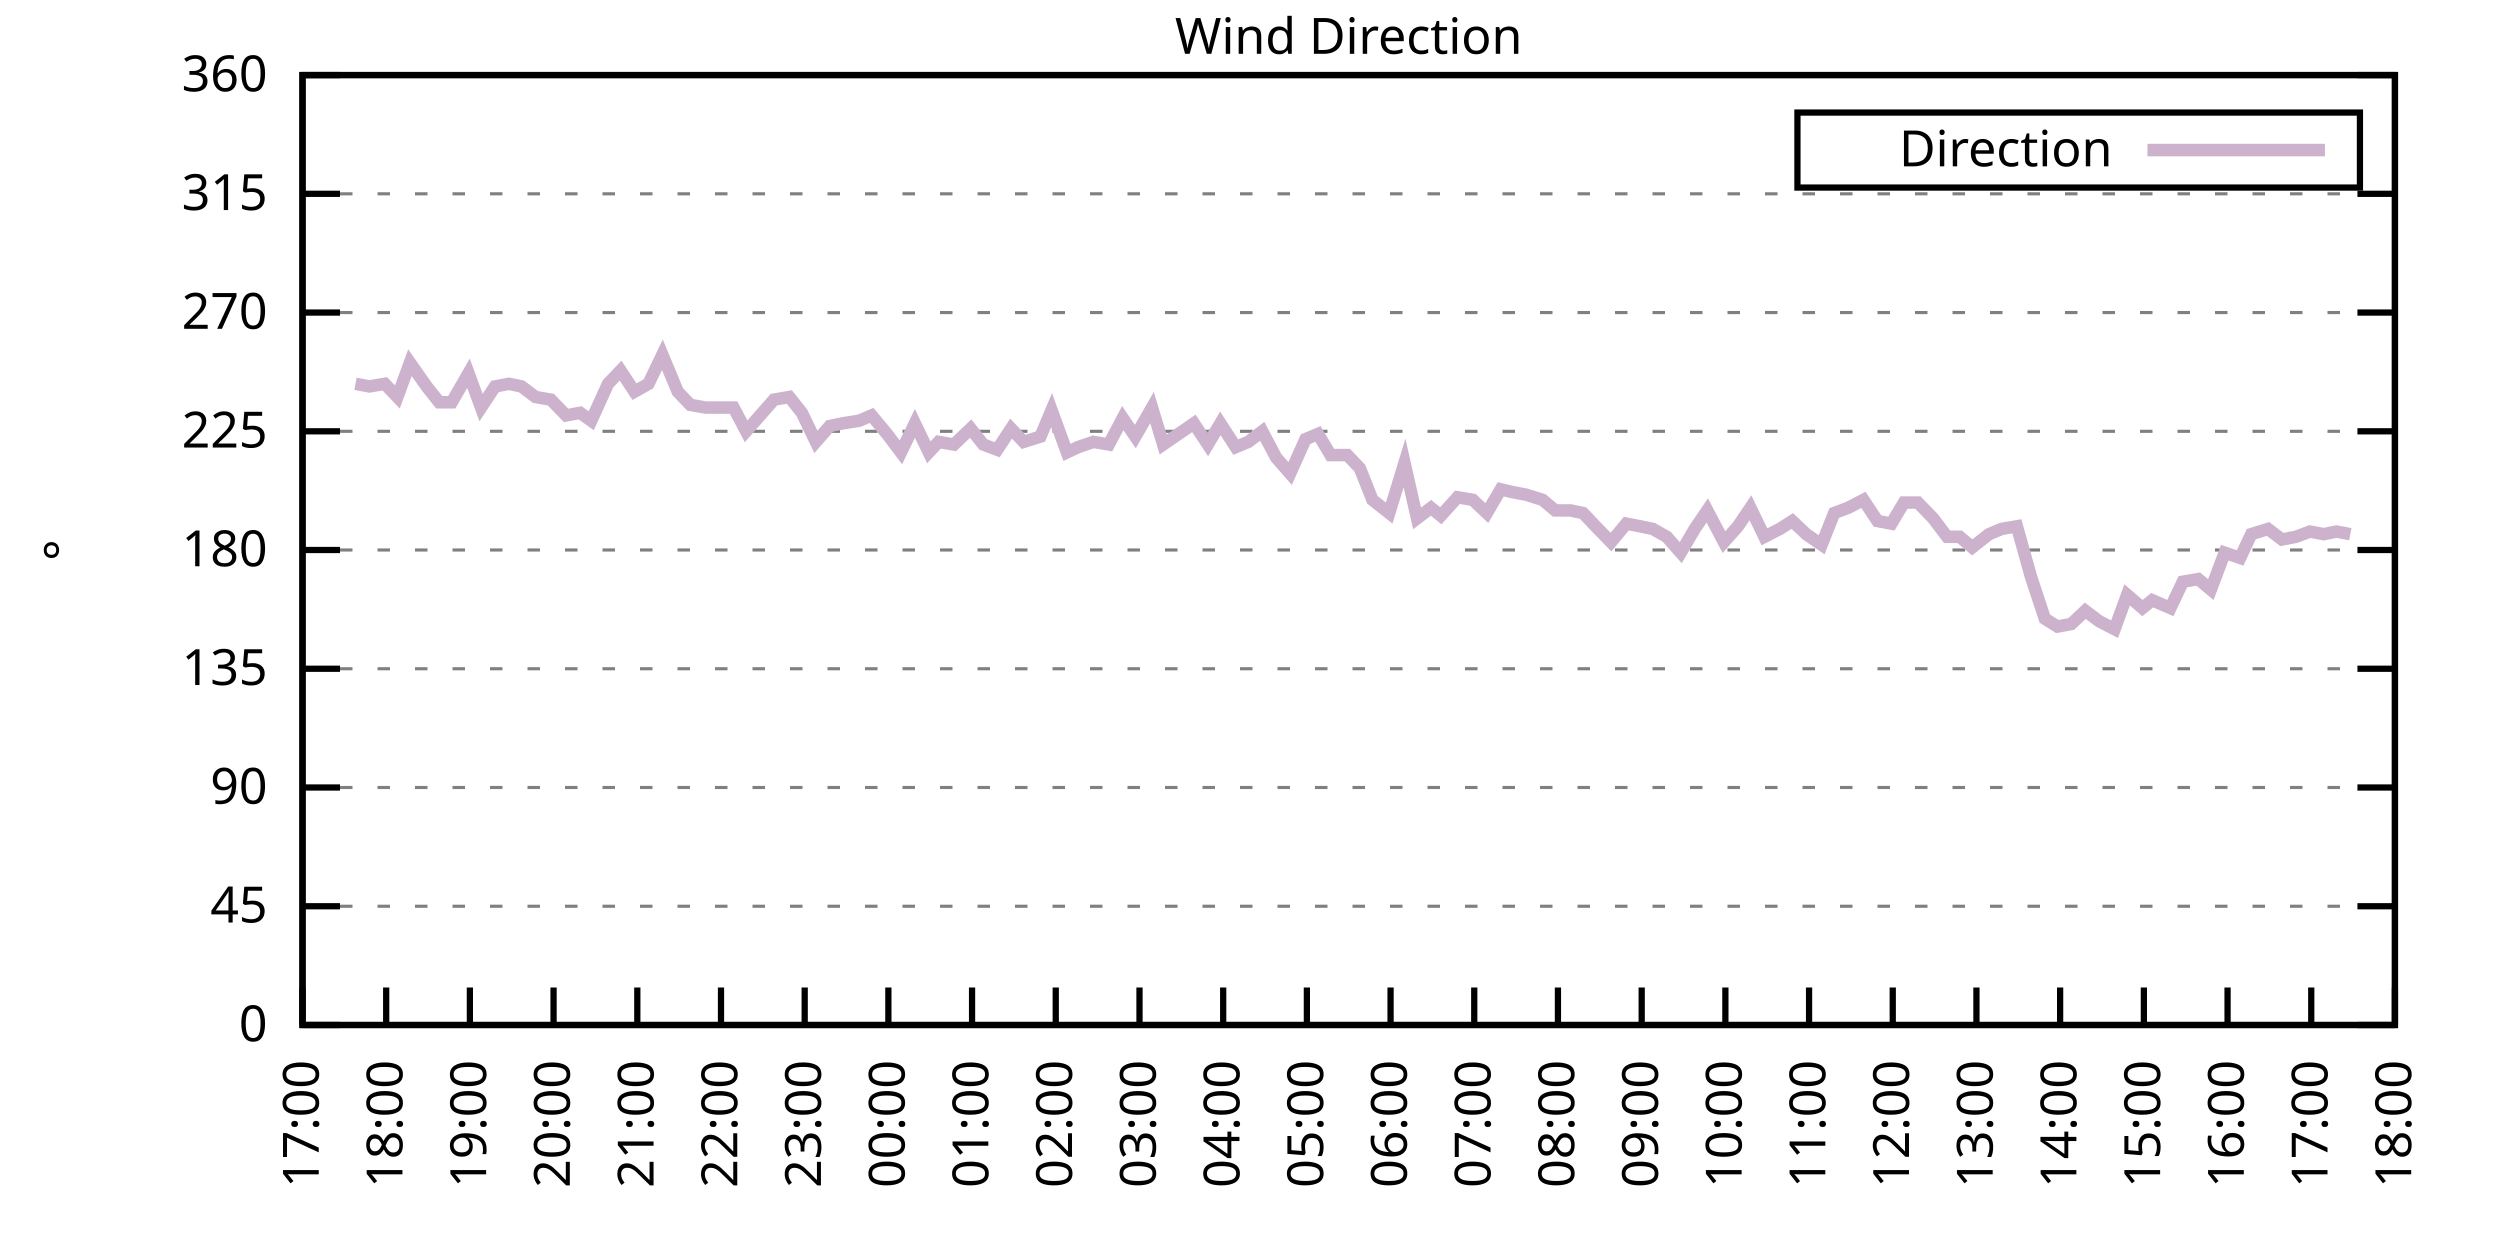
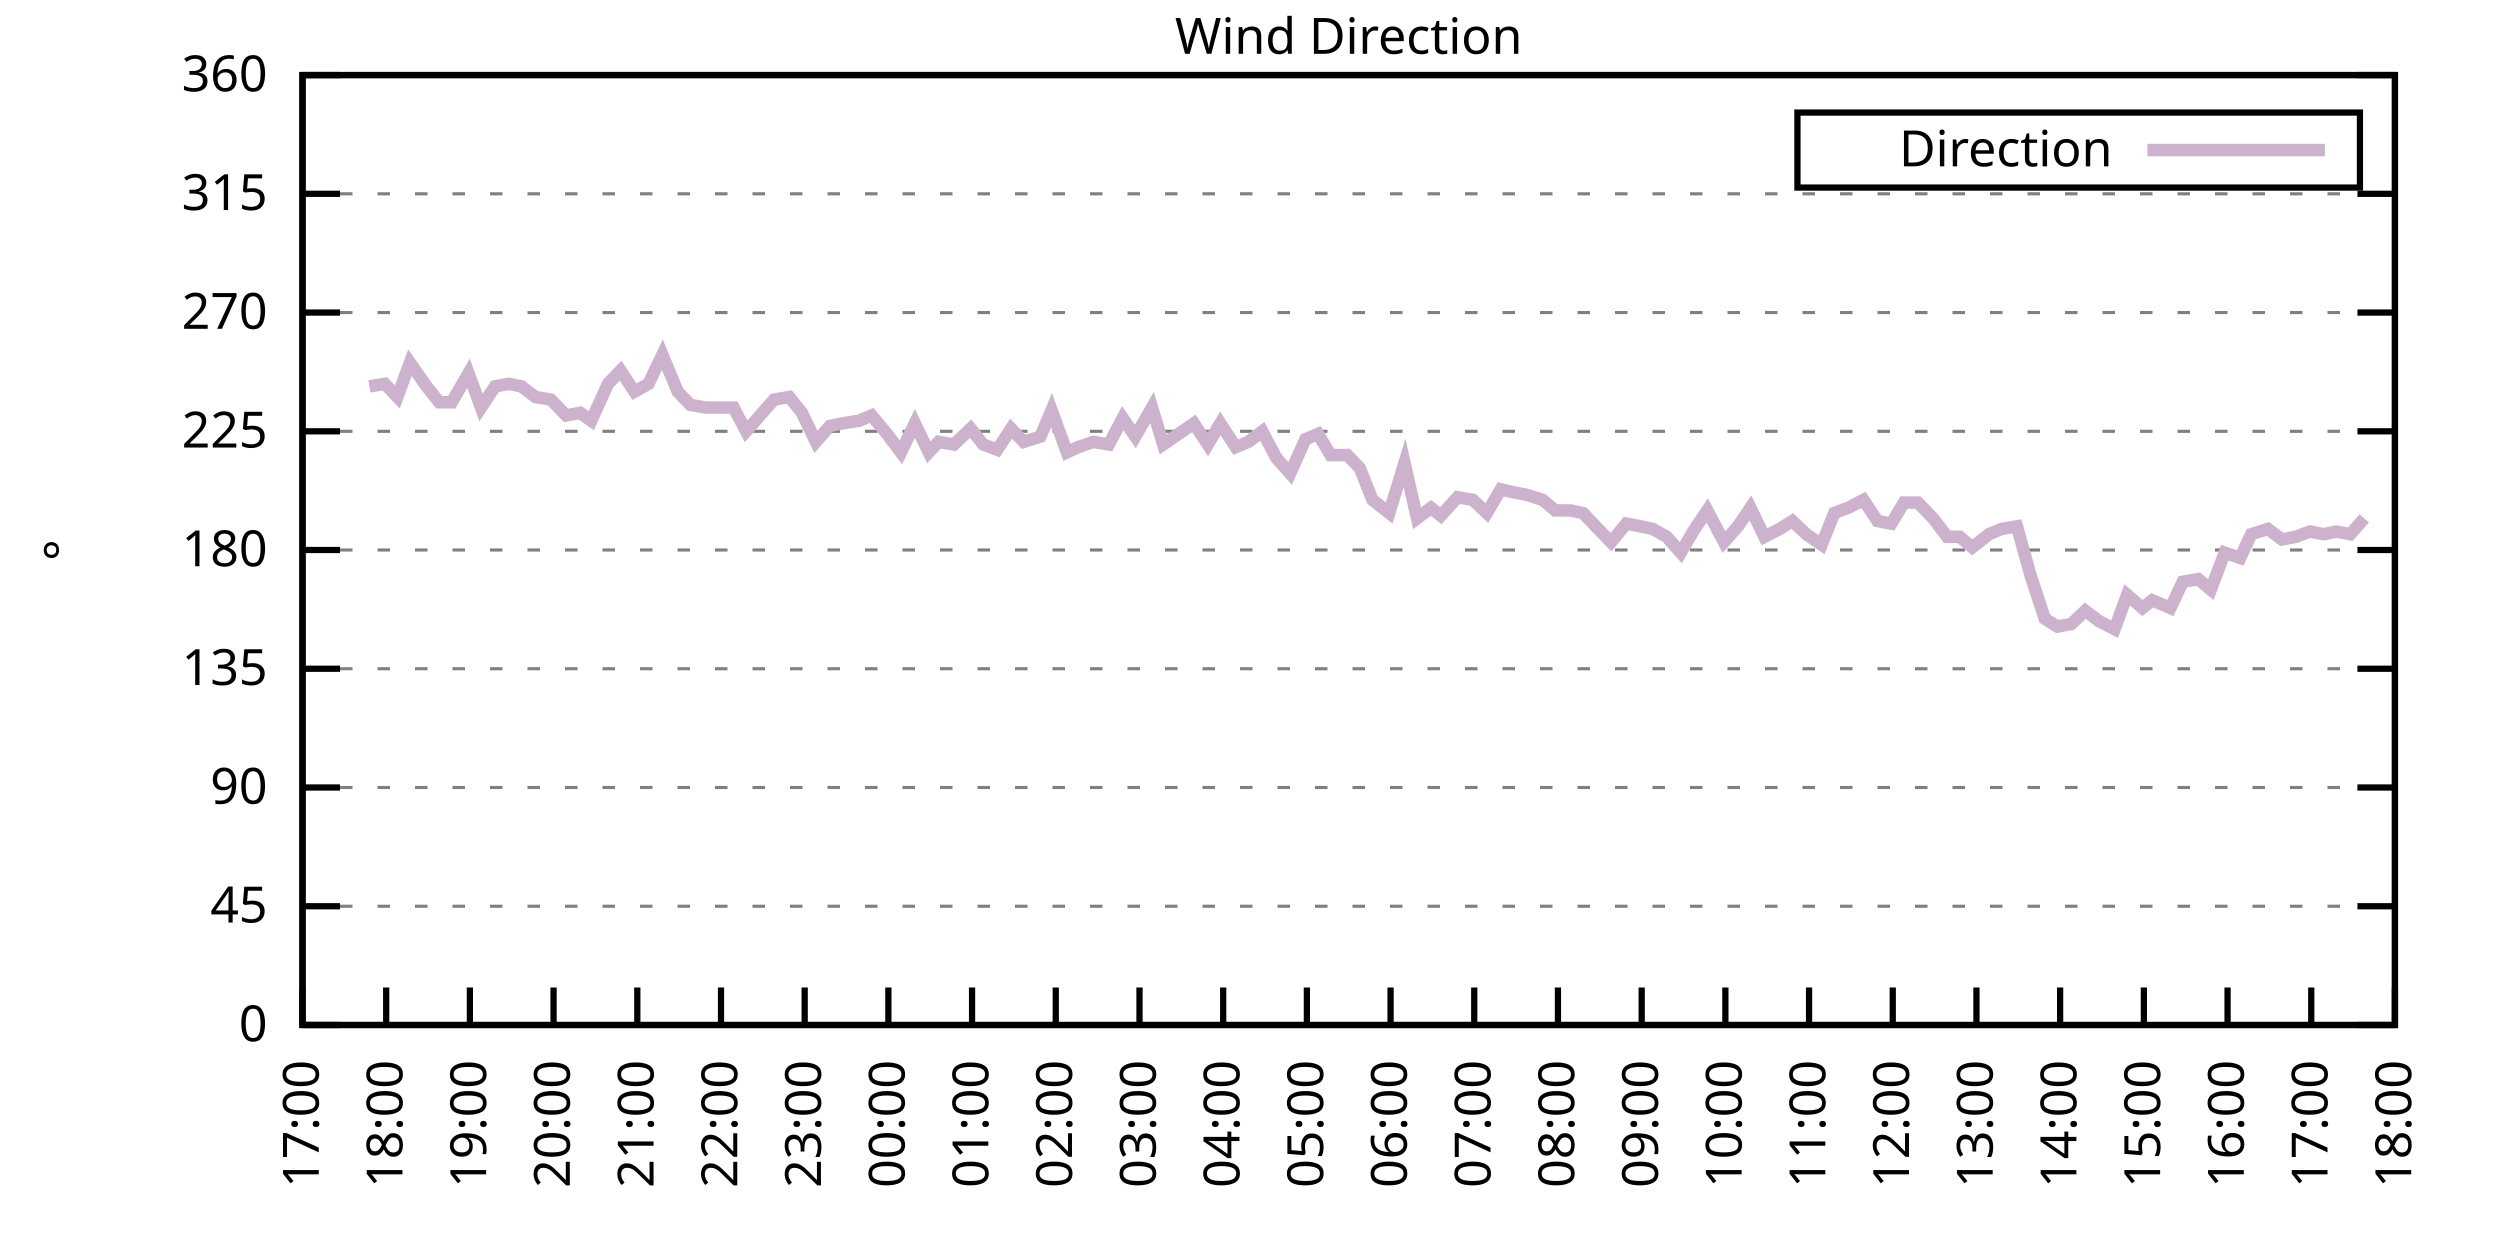
<svg xmlns="http://www.w3.org/2000/svg" xmlns:xlink="http://www.w3.org/1999/xlink" width="400" height="200" viewBox="0 0 400 200">
  <g id="gnuplot_canvas">
    <rect x="0" y="0" width="400" height="200" fill="none" />
    <defs>
      <circle id="gpDot" r="0.5" stroke-width="0.5" stroke="currentColor" />
      <path id="gpPt0" stroke-width="0.333" stroke="currentColor" d="M-1,0 h2 M0,-1 v2" />
      <path id="gpPt1" stroke-width="0.333" stroke="currentColor" d="M-1,-1 L1,1 M1,-1 L-1,1" />
      <path id="gpPt2" stroke-width="0.333" stroke="currentColor" d="M-1,0 L1,0 M0,-1 L0,1 M-1,-1 L1,1 M-1,1 L1,-1" />
      <rect id="gpPt3" stroke-width="0.333" stroke="currentColor" x="-1" y="-1" width="2" height="2" />
      <rect id="gpPt4" stroke-width="0.333" stroke="currentColor" fill="currentColor" x="-1" y="-1" width="2" height="2" />
      <circle id="gpPt5" stroke-width="0.333" stroke="currentColor" cx="0" cy="0" r="1" />
      <use xlink:href="#gpPt5" id="gpPt6" fill="currentColor" stroke="none" />
      <path id="gpPt7" stroke-width="0.333" stroke="currentColor" d="M0,-1.33 L-1.33,0.67 L1.33,0.67 z" />
      <use xlink:href="#gpPt7" id="gpPt8" fill="currentColor" stroke="none" />
      <use xlink:href="#gpPt7" id="gpPt9" stroke="currentColor" transform="rotate(180)" />
      <use xlink:href="#gpPt9" id="gpPt10" fill="currentColor" stroke="none" />
      <use xlink:href="#gpPt3" id="gpPt11" stroke="currentColor" transform="rotate(45)" />
      <use xlink:href="#gpPt11" id="gpPt12" fill="currentColor" stroke="none" />
      <path id="gpPt13" stroke-width="0.333" stroke="currentColor" d="M0,1.330 L1.265,0.411 L0.782,-1.067 L-0.782,-1.076 L-1.265,0.411 z" />
      <use xlink:href="#gpPt13" id="gpPt14" fill="currentColor" stroke="none" />
      <filter id="textbox" filterUnits="objectBoundingBox" x="0" y="0" height="1" width="1">
        <feFlood flood-color="white" flood-opacity="1" result="bgnd" />
        <feComposite in="SourceGraphic" in2="bgnd" operator="atop" />
      </filter>
      <filter id="greybox" filterUnits="objectBoundingBox" x="0" y="0" height="1" width="1">
        <feFlood flood-color="lightgrey" flood-opacity="1" result="grey" />
        <feComposite in="SourceGraphic" in2="grey" operator="atop" />
      </filter>
    </defs>
    <g fill="none" color="white" stroke="currentColor" stroke-width="1.00" stroke-linecap="butt" stroke-linejoin="miter">
</g>
    <g fill="none" color="black" stroke="currentColor" stroke-width="1.00" stroke-linecap="butt" stroke-linejoin="miter">
      <g stroke="none" shape-rendering="crispEdges">
        <polygon fill="rgb(255, 255, 255)" points="48.40,164.00 383.18,164.00 383.18,12.02 48.40,12.02 " />
      </g>
    </g>
    <g fill="none" color="black" stroke="currentColor" stroke-width="1.00" stroke-linecap="butt" stroke-linejoin="miter">
</g>
    <g fill="none" color="black" stroke="black" stroke-width="0.50" stroke-linecap="butt" stroke-linejoin="miter">
</g>
    <g fill="none" color="gray" stroke="currentColor" stroke-width="0.50" stroke-linecap="butt" stroke-linejoin="miter">
      <path stroke="gray" stroke-dasharray="2,4" class="gridline" d="M48.40,164.00 L383.19,164.00  " />
    </g>
    <g fill="none" color="gray" stroke="gray" stroke-width="1.00" stroke-linecap="butt" stroke-linejoin="miter">
</g>
    <g fill="none" color="black" stroke="currentColor" stroke-width="1.00" stroke-linecap="butt" stroke-linejoin="miter">
      <path stroke="black" d="M48.40,164.00 L54.40,164.00 M383.19,164.00 L377.19,164.00  " />
      <g transform="translate(42.80,166.60)" stroke="none" fill="black" font-family="Sans" font-size="8.00" text-anchor="end">
        <text>
          <tspan font-family="Sans"> 0</tspan>
        </text>
      </g>
    </g>
    <g fill="none" color="black" stroke="currentColor" stroke-width="1.00" stroke-linecap="butt" stroke-linejoin="miter">
</g>
    <g fill="none" color="black" stroke="black" stroke-width="0.50" stroke-linecap="butt" stroke-linejoin="miter">
</g>
    <g fill="none" color="gray" stroke="currentColor" stroke-width="0.50" stroke-linecap="butt" stroke-linejoin="miter">
      <path stroke="gray" stroke-dasharray="2,4" class="gridline" d="M48.40,145.00 L383.19,145.00  " />
    </g>
    <g fill="none" color="gray" stroke="gray" stroke-width="1.00" stroke-linecap="butt" stroke-linejoin="miter">
</g>
    <g fill="none" color="black" stroke="currentColor" stroke-width="1.00" stroke-linecap="butt" stroke-linejoin="miter">
      <path stroke="black" d="M48.40,145.00 L54.40,145.00 M383.19,145.00 L377.19,145.00  " />
      <g transform="translate(42.80,147.60)" stroke="none" fill="black" font-family="Sans" font-size="8.00" text-anchor="end">
        <text>
          <tspan font-family="Sans"> 45</tspan>
        </text>
      </g>
    </g>
    <g fill="none" color="black" stroke="currentColor" stroke-width="1.00" stroke-linecap="butt" stroke-linejoin="miter">
</g>
    <g fill="none" color="black" stroke="black" stroke-width="0.50" stroke-linecap="butt" stroke-linejoin="miter">
</g>
    <g fill="none" color="gray" stroke="currentColor" stroke-width="0.50" stroke-linecap="butt" stroke-linejoin="miter">
      <path stroke="gray" stroke-dasharray="2,4" class="gridline" d="M48.40,126.00 L383.19,126.00  " />
    </g>
    <g fill="none" color="gray" stroke="gray" stroke-width="1.00" stroke-linecap="butt" stroke-linejoin="miter">
</g>
    <g fill="none" color="black" stroke="currentColor" stroke-width="1.00" stroke-linecap="butt" stroke-linejoin="miter">
      <path stroke="black" d="M48.40,126.00 L54.40,126.00 M383.19,126.00 L377.19,126.00  " />
      <g transform="translate(42.80,128.60)" stroke="none" fill="black" font-family="Sans" font-size="8.00" text-anchor="end">
        <text>
          <tspan font-family="Sans"> 90</tspan>
        </text>
      </g>
    </g>
    <g fill="none" color="black" stroke="currentColor" stroke-width="1.00" stroke-linecap="butt" stroke-linejoin="miter">
</g>
    <g fill="none" color="black" stroke="black" stroke-width="0.50" stroke-linecap="butt" stroke-linejoin="miter">
</g>
    <g fill="none" color="gray" stroke="currentColor" stroke-width="0.50" stroke-linecap="butt" stroke-linejoin="miter">
      <path stroke="gray" stroke-dasharray="2,4" class="gridline" d="M48.40,107.00 L383.19,107.00  " />
    </g>
    <g fill="none" color="gray" stroke="gray" stroke-width="1.00" stroke-linecap="butt" stroke-linejoin="miter">
</g>
    <g fill="none" color="black" stroke="currentColor" stroke-width="1.00" stroke-linecap="butt" stroke-linejoin="miter">
      <path stroke="black" d="M48.40,107.00 L54.40,107.00 M383.19,107.00 L377.19,107.00  " />
      <g transform="translate(42.80,109.60)" stroke="none" fill="black" font-family="Sans" font-size="8.00" text-anchor="end">
        <text>
          <tspan font-family="Sans"> 135</tspan>
        </text>
      </g>
    </g>
    <g fill="none" color="black" stroke="currentColor" stroke-width="1.00" stroke-linecap="butt" stroke-linejoin="miter">
</g>
    <g fill="none" color="black" stroke="black" stroke-width="0.50" stroke-linecap="butt" stroke-linejoin="miter">
</g>
    <g fill="none" color="gray" stroke="currentColor" stroke-width="0.50" stroke-linecap="butt" stroke-linejoin="miter">
      <path stroke="gray" stroke-dasharray="2,4" class="gridline" d="M48.40,88.00 L383.19,88.00  " />
    </g>
    <g fill="none" color="gray" stroke="gray" stroke-width="1.00" stroke-linecap="butt" stroke-linejoin="miter">
</g>
    <g fill="none" color="black" stroke="currentColor" stroke-width="1.00" stroke-linecap="butt" stroke-linejoin="miter">
      <path stroke="black" d="M48.40,88.00 L54.40,88.00 M383.19,88.00 L377.19,88.00  " />
      <g transform="translate(42.80,90.60)" stroke="none" fill="black" font-family="Sans" font-size="8.00" text-anchor="end">
        <text>
          <tspan font-family="Sans"> 180</tspan>
        </text>
      </g>
    </g>
    <g fill="none" color="black" stroke="currentColor" stroke-width="1.00" stroke-linecap="butt" stroke-linejoin="miter">
</g>
    <g fill="none" color="black" stroke="black" stroke-width="0.50" stroke-linecap="butt" stroke-linejoin="miter">
</g>
    <g fill="none" color="gray" stroke="currentColor" stroke-width="0.50" stroke-linecap="butt" stroke-linejoin="miter">
      <path stroke="gray" stroke-dasharray="2,4" class="gridline" d="M48.40,69.01 L383.19,69.01  " />
    </g>
    <g fill="none" color="gray" stroke="gray" stroke-width="1.00" stroke-linecap="butt" stroke-linejoin="miter">
</g>
    <g fill="none" color="black" stroke="currentColor" stroke-width="1.00" stroke-linecap="butt" stroke-linejoin="miter">
      <path stroke="black" d="M48.40,69.01 L54.40,69.01 M383.19,69.01 L377.19,69.01  " />
      <g transform="translate(42.80,71.61)" stroke="none" fill="black" font-family="Sans" font-size="8.00" text-anchor="end">
        <text>
          <tspan font-family="Sans"> 225</tspan>
        </text>
      </g>
    </g>
    <g fill="none" color="black" stroke="currentColor" stroke-width="1.00" stroke-linecap="butt" stroke-linejoin="miter">
</g>
    <g fill="none" color="black" stroke="black" stroke-width="0.50" stroke-linecap="butt" stroke-linejoin="miter">
</g>
    <g fill="none" color="gray" stroke="currentColor" stroke-width="0.50" stroke-linecap="butt" stroke-linejoin="miter">
      <path stroke="gray" stroke-dasharray="2,4" class="gridline" d="M48.40,50.01 L383.19,50.01  " />
    </g>
    <g fill="none" color="gray" stroke="gray" stroke-width="1.00" stroke-linecap="butt" stroke-linejoin="miter">
</g>
    <g fill="none" color="black" stroke="currentColor" stroke-width="1.00" stroke-linecap="butt" stroke-linejoin="miter">
      <path stroke="black" d="M48.40,50.01 L54.40,50.01 M383.19,50.01 L377.19,50.01  " />
      <g transform="translate(42.80,52.61)" stroke="none" fill="black" font-family="Sans" font-size="8.00" text-anchor="end">
        <text>
          <tspan font-family="Sans"> 270</tspan>
        </text>
      </g>
    </g>
    <g fill="none" color="black" stroke="currentColor" stroke-width="1.00" stroke-linecap="butt" stroke-linejoin="miter">
</g>
    <g fill="none" color="black" stroke="black" stroke-width="0.50" stroke-linecap="butt" stroke-linejoin="miter">
</g>
    <g fill="none" color="gray" stroke="currentColor" stroke-width="0.50" stroke-linecap="butt" stroke-linejoin="miter">
      <path stroke="gray" stroke-dasharray="2,4" class="gridline" d="M48.40,31.01 L383.19,31.01  " />
    </g>
    <g fill="none" color="gray" stroke="gray" stroke-width="1.00" stroke-linecap="butt" stroke-linejoin="miter">
</g>
    <g fill="none" color="black" stroke="currentColor" stroke-width="1.00" stroke-linecap="butt" stroke-linejoin="miter">
      <path stroke="black" d="M48.40,31.01 L54.40,31.01 M383.19,31.01 L377.19,31.01  " />
      <g transform="translate(42.80,33.61)" stroke="none" fill="black" font-family="Sans" font-size="8.00" text-anchor="end">
        <text>
          <tspan font-family="Sans"> 315</tspan>
        </text>
      </g>
    </g>
    <g fill="none" color="black" stroke="currentColor" stroke-width="1.00" stroke-linecap="butt" stroke-linejoin="miter">
</g>
    <g fill="none" color="black" stroke="black" stroke-width="0.50" stroke-linecap="butt" stroke-linejoin="miter">
</g>
    <g fill="none" color="gray" stroke="currentColor" stroke-width="0.50" stroke-linecap="butt" stroke-linejoin="miter">
      <path stroke="gray" stroke-dasharray="2,4" class="gridline" d="M48.40,12.01 L383.19,12.01  " />
    </g>
    <g fill="none" color="gray" stroke="gray" stroke-width="1.00" stroke-linecap="butt" stroke-linejoin="miter">
</g>
    <g fill="none" color="black" stroke="currentColor" stroke-width="1.00" stroke-linecap="butt" stroke-linejoin="miter">
      <path stroke="black" d="M48.40,12.01 L54.40,12.01 M383.19,12.01 L377.19,12.01  " />
      <g transform="translate(42.80,14.61)" stroke="none" fill="black" font-family="Sans" font-size="8.00" text-anchor="end">
        <text>
          <tspan font-family="Sans"> 360</tspan>
        </text>
      </g>
    </g>
    <g fill="none" color="black" stroke="currentColor" stroke-width="1.00" stroke-linecap="butt" stroke-linejoin="miter">
      <path stroke="black" d="M48.40,164.00 L48.40,158.00  " />
      <g transform="translate(51.00,169.60) rotate(270.00)" stroke="none" fill="black" font-family="Sans" font-size="8.00" text-anchor="end">
        <text>
          <tspan font-family="Sans">17:00</tspan>
        </text>
      </g>
    </g>
    <g fill="none" color="black" stroke="currentColor" stroke-width="1.00" stroke-linecap="butt" stroke-linejoin="miter">
      <path stroke="black" d="M61.79,164.00 L61.79,158.00  " />
      <g transform="translate(64.39,169.60) rotate(270.00)" stroke="none" fill="black" font-family="Sans" font-size="8.00" text-anchor="end">
        <text>
          <tspan font-family="Sans">18:00</tspan>
        </text>
      </g>
    </g>
    <g fill="none" color="black" stroke="currentColor" stroke-width="1.00" stroke-linecap="butt" stroke-linejoin="miter">
      <path stroke="black" d="M75.18,164.00 L75.18,158.00  " />
      <g transform="translate(77.78,169.60) rotate(270.00)" stroke="none" fill="black" font-family="Sans" font-size="8.00" text-anchor="end">
        <text>
          <tspan font-family="Sans">19:00</tspan>
        </text>
      </g>
    </g>
    <g fill="none" color="black" stroke="currentColor" stroke-width="1.00" stroke-linecap="butt" stroke-linejoin="miter">
      <path stroke="black" d="M88.57,164.00 L88.57,158.00  " />
      <g transform="translate(91.17,169.60) rotate(270.00)" stroke="none" fill="black" font-family="Sans" font-size="8.00" text-anchor="end">
        <text>
          <tspan font-family="Sans">20:00</tspan>
        </text>
      </g>
    </g>
    <g fill="none" color="black" stroke="currentColor" stroke-width="1.00" stroke-linecap="butt" stroke-linejoin="miter">
      <path stroke="black" d="M101.97,164.00 L101.97,158.00  " />
      <g transform="translate(104.57,169.60) rotate(270.00)" stroke="none" fill="black" font-family="Sans" font-size="8.00" text-anchor="end">
        <text>
          <tspan font-family="Sans">21:00</tspan>
        </text>
      </g>
    </g>
    <g fill="none" color="black" stroke="currentColor" stroke-width="1.00" stroke-linecap="butt" stroke-linejoin="miter">
      <path stroke="black" d="M115.36,164.00 L115.36,158.00  " />
      <g transform="translate(117.96,169.60) rotate(270.00)" stroke="none" fill="black" font-family="Sans" font-size="8.00" text-anchor="end">
        <text>
          <tspan font-family="Sans">22:00</tspan>
        </text>
      </g>
    </g>
    <g fill="none" color="black" stroke="currentColor" stroke-width="1.00" stroke-linecap="butt" stroke-linejoin="miter">
      <path stroke="black" d="M128.75,164.00 L128.75,158.00  " />
      <g transform="translate(131.35,169.60) rotate(270.00)" stroke="none" fill="black" font-family="Sans" font-size="8.00" text-anchor="end">
        <text>
          <tspan font-family="Sans">23:00</tspan>
        </text>
      </g>
    </g>
    <g fill="none" color="black" stroke="currentColor" stroke-width="1.00" stroke-linecap="butt" stroke-linejoin="miter">
      <path stroke="black" d="M142.14,164.00 L142.14,158.00  " />
      <g transform="translate(144.74,169.60) rotate(270.00)" stroke="none" fill="black" font-family="Sans" font-size="8.00" text-anchor="end">
        <text>
          <tspan font-family="Sans">00:00</tspan>
        </text>
      </g>
    </g>
    <g fill="none" color="black" stroke="currentColor" stroke-width="1.00" stroke-linecap="butt" stroke-linejoin="miter">
      <path stroke="black" d="M155.53,164.00 L155.53,158.00  " />
      <g transform="translate(158.13,169.60) rotate(270.00)" stroke="none" fill="black" font-family="Sans" font-size="8.00" text-anchor="end">
        <text>
          <tspan font-family="Sans">01:00</tspan>
        </text>
      </g>
    </g>
    <g fill="none" color="black" stroke="currentColor" stroke-width="1.00" stroke-linecap="butt" stroke-linejoin="miter">
      <path stroke="black" d="M168.92,164.00 L168.92,158.00  " />
      <g transform="translate(171.52,169.60) rotate(270.00)" stroke="none" fill="black" font-family="Sans" font-size="8.00" text-anchor="end">
        <text>
          <tspan font-family="Sans">02:00</tspan>
        </text>
      </g>
    </g>
    <g fill="none" color="black" stroke="currentColor" stroke-width="1.00" stroke-linecap="butt" stroke-linejoin="miter">
      <path stroke="black" d="M182.32,164.00 L182.32,158.00  " />
      <g transform="translate(184.92,169.60) rotate(270.00)" stroke="none" fill="black" font-family="Sans" font-size="8.00" text-anchor="end">
        <text>
          <tspan font-family="Sans">03:00</tspan>
        </text>
      </g>
    </g>
    <g fill="none" color="black" stroke="currentColor" stroke-width="1.00" stroke-linecap="butt" stroke-linejoin="miter">
      <path stroke="black" d="M195.71,164.00 L195.71,158.00  " />
      <g transform="translate(198.31,169.60) rotate(270.00)" stroke="none" fill="black" font-family="Sans" font-size="8.00" text-anchor="end">
        <text>
          <tspan font-family="Sans">04:00</tspan>
        </text>
      </g>
    </g>
    <g fill="none" color="black" stroke="currentColor" stroke-width="1.00" stroke-linecap="butt" stroke-linejoin="miter">
      <path stroke="black" d="M209.10,164.00 L209.10,158.00  " />
      <g transform="translate(211.70,169.60) rotate(270.00)" stroke="none" fill="black" font-family="Sans" font-size="8.00" text-anchor="end">
        <text>
          <tspan font-family="Sans">05:00</tspan>
        </text>
      </g>
    </g>
    <g fill="none" color="black" stroke="currentColor" stroke-width="1.00" stroke-linecap="butt" stroke-linejoin="miter">
      <path stroke="black" d="M222.49,164.00 L222.49,158.00  " />
      <g transform="translate(225.09,169.60) rotate(270.00)" stroke="none" fill="black" font-family="Sans" font-size="8.00" text-anchor="end">
        <text>
          <tspan font-family="Sans">06:00</tspan>
        </text>
      </g>
    </g>
    <g fill="none" color="black" stroke="currentColor" stroke-width="1.00" stroke-linecap="butt" stroke-linejoin="miter">
      <path stroke="black" d="M235.88,164.00 L235.88,158.00  " />
      <g transform="translate(238.48,169.60) rotate(270.00)" stroke="none" fill="black" font-family="Sans" font-size="8.00" text-anchor="end">
        <text>
          <tspan font-family="Sans">07:00</tspan>
        </text>
      </g>
    </g>
    <g fill="none" color="black" stroke="currentColor" stroke-width="1.00" stroke-linecap="butt" stroke-linejoin="miter">
      <path stroke="black" d="M249.27,164.00 L249.27,158.00  " />
      <g transform="translate(251.87,169.60) rotate(270.00)" stroke="none" fill="black" font-family="Sans" font-size="8.00" text-anchor="end">
        <text>
          <tspan font-family="Sans">08:00</tspan>
        </text>
      </g>
    </g>
    <g fill="none" color="black" stroke="currentColor" stroke-width="1.00" stroke-linecap="butt" stroke-linejoin="miter">
      <path stroke="black" d="M262.67,164.00 L262.67,158.00  " />
      <g transform="translate(265.27,169.60) rotate(270.00)" stroke="none" fill="black" font-family="Sans" font-size="8.00" text-anchor="end">
        <text>
          <tspan font-family="Sans">09:00</tspan>
        </text>
      </g>
    </g>
    <g fill="none" color="black" stroke="currentColor" stroke-width="1.00" stroke-linecap="butt" stroke-linejoin="miter">
      <path stroke="black" d="M276.06,164.00 L276.06,158.00  " />
      <g transform="translate(278.66,169.60) rotate(270.00)" stroke="none" fill="black" font-family="Sans" font-size="8.00" text-anchor="end">
        <text>
          <tspan font-family="Sans">10:00</tspan>
        </text>
      </g>
    </g>
    <g fill="none" color="black" stroke="currentColor" stroke-width="1.00" stroke-linecap="butt" stroke-linejoin="miter">
      <path stroke="black" d="M289.45,164.00 L289.45,158.00  " />
      <g transform="translate(292.05,169.60) rotate(270.00)" stroke="none" fill="black" font-family="Sans" font-size="8.00" text-anchor="end">
        <text>
          <tspan font-family="Sans">11:00</tspan>
        </text>
      </g>
    </g>
    <g fill="none" color="black" stroke="currentColor" stroke-width="1.00" stroke-linecap="butt" stroke-linejoin="miter">
      <path stroke="black" d="M302.84,164.00 L302.84,158.00  " />
      <g transform="translate(305.44,169.60) rotate(270.00)" stroke="none" fill="black" font-family="Sans" font-size="8.00" text-anchor="end">
        <text>
          <tspan font-family="Sans">12:00</tspan>
        </text>
      </g>
    </g>
    <g fill="none" color="black" stroke="currentColor" stroke-width="1.00" stroke-linecap="butt" stroke-linejoin="miter">
      <path stroke="black" d="M316.23,164.00 L316.23,158.00  " />
      <g transform="translate(318.83,169.60) rotate(270.00)" stroke="none" fill="black" font-family="Sans" font-size="8.00" text-anchor="end">
        <text>
          <tspan font-family="Sans">13:00</tspan>
        </text>
      </g>
    </g>
    <g fill="none" color="black" stroke="currentColor" stroke-width="1.00" stroke-linecap="butt" stroke-linejoin="miter">
      <path stroke="black" d="M329.62,164.00 L329.62,158.00  " />
      <g transform="translate(332.22,169.60) rotate(270.00)" stroke="none" fill="black" font-family="Sans" font-size="8.00" text-anchor="end">
        <text>
          <tspan font-family="Sans">14:00</tspan>
        </text>
      </g>
    </g>
    <g fill="none" color="black" stroke="currentColor" stroke-width="1.00" stroke-linecap="butt" stroke-linejoin="miter">
      <path stroke="black" d="M343.02,164.00 L343.02,158.00  " />
      <g transform="translate(345.62,169.60) rotate(270.00)" stroke="none" fill="black" font-family="Sans" font-size="8.00" text-anchor="end">
        <text>
          <tspan font-family="Sans">15:00</tspan>
        </text>
      </g>
    </g>
    <g fill="none" color="black" stroke="currentColor" stroke-width="1.00" stroke-linecap="butt" stroke-linejoin="miter">
      <path stroke="black" d="M356.41,164.00 L356.41,158.00  " />
      <g transform="translate(359.01,169.60) rotate(270.00)" stroke="none" fill="black" font-family="Sans" font-size="8.00" text-anchor="end">
        <text>
          <tspan font-family="Sans">16:00</tspan>
        </text>
      </g>
    </g>
    <g fill="none" color="black" stroke="currentColor" stroke-width="1.00" stroke-linecap="butt" stroke-linejoin="miter">
      <path stroke="black" d="M369.80,164.00 L369.80,158.00  " />
      <g transform="translate(372.40,169.60) rotate(270.00)" stroke="none" fill="black" font-family="Sans" font-size="8.00" text-anchor="end">
        <text>
          <tspan font-family="Sans">17:00</tspan>
        </text>
      </g>
    </g>
    <g fill="none" color="black" stroke="currentColor" stroke-width="1.00" stroke-linecap="butt" stroke-linejoin="miter">
      <path stroke="black" d="M383.19,164.00 L383.19,158.00  " />
      <g transform="translate(385.79,169.60) rotate(270.00)" stroke="none" fill="black" font-family="Sans" font-size="8.00" text-anchor="end">
        <text>
          <tspan font-family="Sans">18:00</tspan>
        </text>
      </g>
    </g>
    <g fill="none" color="black" stroke="currentColor" stroke-width="1.00" stroke-linecap="butt" stroke-linejoin="miter">
</g>
    <g fill="none" color="black" stroke="currentColor" stroke-width="1.00" stroke-linecap="butt" stroke-linejoin="miter">
      <path stroke="black" d="M48.40,12.01 L48.40,164.00 L383.19,164.00 L383.19,12.01 L48.40,12.01 Z  " />
    </g>
    <g fill="none" color="black" stroke="currentColor" stroke-width="1.00" stroke-linecap="butt" stroke-linejoin="miter">
</g>
    <g fill="none" color="black" stroke="currentColor" stroke-width="1.00" stroke-linecap="butt" stroke-linejoin="miter">
      <path stroke="black" d="M287.59,30.01 L287.59,18.01 L377.59,18.01 L377.59,30.01 L287.59,30.01 Z  " />
    </g>
    <g id="Wind_direction_plot_1">
      <g fill="none" color="white" stroke="black" stroke-width="2.00" stroke-linecap="butt" stroke-linejoin="miter">
</g>
      <g fill="none" color="black" stroke="currentColor" stroke-width="2.00" stroke-linecap="butt" stroke-linejoin="miter">
        <g transform="translate(337.99,26.61)" stroke="none" fill="black" font-family="Sans" font-size="8.00" text-anchor="end">
          <text>
            <tspan font-family="Sans">Direction</tspan>
          </text>
        </g>
      </g>
      <g fill="none" color="black" stroke="currentColor" stroke-width="2.00" stroke-linecap="butt" stroke-linejoin="miter">
-         <path stroke="rgb(204, 178, 204)" d="M343.59,24.01 L371.99,24.01 M56.88,61.41 L59.11,61.83 L61.57,61.41 L63.58,63.52 L65.59,58.03 L68.26,61.83   L70.27,64.36 L72.28,64.36 L74.96,59.72 L76.97,65.21 L79.20,61.83 L81.43,61.41 L83.44,61.83 L85.67,63.52   L88.13,63.94 L90.58,66.47 L92.82,66.05 L94.60,67.32 L97.28,61.41 L99.29,59.30 L101.52,62.67 L103.75,61.41   L105.98,56.76 L108.44,62.67 L110.45,64.78 L112.90,65.21 L114.69,65.21 L117.37,65.21 L119.38,69.01 L121.61,66.47   L123.84,63.94 L126.29,63.52 L128.30,66.05 L130.54,70.70 L132.77,68.16 L134.78,67.74 L137.45,67.32 L139.46,66.47   L141.92,69.43 L144.15,72.38 L146.38,67.74 L148.61,72.38 L150.18,70.70 L152.63,71.12 L155.31,68.58 L157.32,71.12   L159.55,71.96 L161.78,68.58 L163.79,70.70 L166.47,69.85 L168.25,65.63 L170.71,72.38 L172.50,71.54 L174.95,70.70   L177.41,71.12 L179.64,66.90 L181.65,69.85 L184.32,65.21 L186.11,71.12 L188.57,69.43 L191.02,67.74 L193.25,71.12   L195.26,67.74 L197.72,71.54 L199.73,70.70 L201.96,69.01 L204.19,73.23 L206.42,75.76 L208.88,70.27 L210.88,69.43   L212.89,72.81 L215.57,72.81 L217.58,74.92 L219.59,79.98 L222.27,82.09 L224.72,74.07 L226.73,82.94 L228.96,81.25   L230.53,82.52 L233.20,79.56 L235.66,79.98 L237.89,82.09 L240.12,78.29 L241.91,78.72 L244.14,79.14 L246.82,79.98   L248.83,81.67 L251.28,81.67 L253.29,82.09 L255.30,84.21 L257.76,86.74 L260.21,83.78 L262.44,84.21 L264.45,84.63   L266.68,85.89 L268.92,88.43 L271.15,84.63 L273.16,81.67 L275.83,86.74 L278.07,84.21 L280.07,81.25 L282.31,85.89   L284.76,84.63 L286.77,83.36 L289.00,85.47 L291.46,87.16 L293.47,82.09 L295.70,81.25 L298.15,79.98 L300.39,83.36   L302.62,83.78 L304.63,80.41 L306.86,80.41 L309.31,82.94 L311.54,85.89 L313.55,85.89 L315.56,87.58 L318.24,85.47   L320.25,84.63 L322.70,84.21 L324.94,92.23 L327.17,98.98 L329.18,100.25 L331.41,99.83 L333.64,97.72 L335.87,99.40   L338.33,100.67 L340.34,95.18 L342.79,97.29 L344.35,96.03 L347.26,97.29 L349.26,93.07 L351.72,92.65 L353.73,94.34   L355.96,88.43 L358.42,89.27 L360.20,85.47 L362.88,84.63 L365.11,86.32 L367.34,85.89 L369.58,85.05 L371.81,85.47   L373.82,85.05 L376.05,85.47  " />
+         <path stroke="rgb(204, 178, 204)" d="M343.59,24.01 L371.99,24.01 M59.11,61.83 L61.57,61.41 L63.58,63.52 L65.59,58.03 L68.26,61.83 L70.27,64.36   L72.28,64.36 L74.96,59.72 L76.97,65.21 L79.20,61.83 L81.43,61.41 L83.44,61.83 L85.67,63.52 L88.13,63.94   L90.58,66.47 L92.82,66.05 L94.60,67.32 L97.28,61.41 L99.29,59.30 L101.52,62.67 L103.75,61.41 L105.98,56.76   L108.44,62.67 L110.45,64.78 L112.90,65.21 L114.69,65.21 L117.37,65.21 L119.38,69.01 L121.61,66.47 L123.84,63.94   L126.29,63.52 L128.30,66.05 L130.54,70.70 L132.77,68.16 L134.78,67.74 L137.45,67.32 L139.46,66.47 L141.92,69.43   L144.15,72.38 L146.38,67.74 L148.61,72.38 L150.18,70.70 L152.63,71.12 L155.31,68.58 L157.32,71.12 L159.55,71.96   L161.78,68.58 L163.79,70.70 L166.47,69.85 L168.25,65.63 L170.71,72.38 L172.50,71.54 L174.95,70.70 L177.41,71.12   L179.64,66.90 L181.65,69.85 L184.32,65.21 L186.11,71.12 L188.57,69.43 L191.02,67.74 L193.25,71.12 L195.26,67.74   L197.72,71.54 L199.73,70.70 L201.96,69.01 L204.19,73.23 L206.42,75.76 L208.88,70.27 L210.88,69.43 L212.89,72.81   L215.57,72.81 L217.58,74.92 L219.59,79.98 L222.27,82.09 L224.72,74.07 L226.73,82.94 L228.96,81.25 L230.53,82.52   L233.20,79.56 L235.66,79.98 L237.89,82.09 L240.12,78.29 L241.91,78.72 L244.14,79.14 L246.82,79.98 L248.83,81.67   L251.28,81.67 L253.29,82.09 L255.30,84.21 L257.76,86.74 L260.21,83.78 L262.44,84.21 L264.45,84.63 L266.68,85.89   L268.92,88.43 L271.15,84.63 L273.16,81.67 L275.83,86.74 L278.07,84.21 L280.07,81.25 L282.31,85.89 L284.76,84.63   L286.77,83.36 L289.00,85.47 L291.46,87.16 L293.47,82.09 L295.70,81.25 L298.15,79.98 L300.39,83.36 L302.62,83.78   L304.63,80.41 L306.86,80.41 L309.31,82.94 L311.54,85.89 L313.55,85.89 L315.56,87.58 L318.24,85.47 L320.25,84.63   L322.70,84.21 L324.94,92.23 L327.17,98.98 L329.18,100.25 L331.41,99.83 L333.64,97.72 L335.87,99.40 L338.33,100.67   L340.34,95.18 L342.79,97.29 L344.35,96.03 L347.26,97.29 L349.26,93.07 L351.72,92.65 L353.73,94.34 L355.96,88.43   L358.42,89.27 L360.20,85.47 L362.88,84.63 L365.11,86.32 L367.34,85.89 L369.58,85.05 L371.81,85.47 L373.82,85.05   L376.05,85.47 L378.28,82.94  " />
      </g>
    </g>
    <g fill="none" color="black" stroke="currentColor" stroke-width="2.00" stroke-linecap="butt" stroke-linejoin="miter">
</g>
    <g fill="none" color="black" stroke="black" stroke-width="1.00" stroke-linecap="butt" stroke-linejoin="miter">
</g>
    <g fill="none" color="black" stroke="currentColor" stroke-width="1.00" stroke-linecap="butt" stroke-linejoin="miter">
      <path stroke="black" d="M48.40,12.01 L48.40,164.00 L383.19,164.00 L383.19,12.01 L48.40,12.01 Z  " />
      <g transform="translate(12.80,88.01) rotate(270.00)" stroke="none" fill="black" font-family="Sans" font-size="8.00" text-anchor="middle">
        <text>
          <tspan font-family="Sans">°</tspan>
        </text>
      </g>
    </g>
    <g fill="none" color="black" stroke="currentColor" stroke-width="1.00" stroke-linecap="butt" stroke-linejoin="miter">
</g>
    <g fill="none" color="black" stroke="currentColor" stroke-width="1.00" stroke-linecap="butt" stroke-linejoin="miter">
      <g transform="translate(215.79,8.61)" stroke="none" fill="black" font-family="Sans" font-size="8.00" text-anchor="middle">
        <text>
          <tspan font-family="Sans">Wind Direction</tspan>
        </text>
      </g>
    </g>
    <g fill="none" color="black" stroke="currentColor" stroke-width="1.00" stroke-linecap="butt" stroke-linejoin="miter">
</g>
  </g>
</svg>
